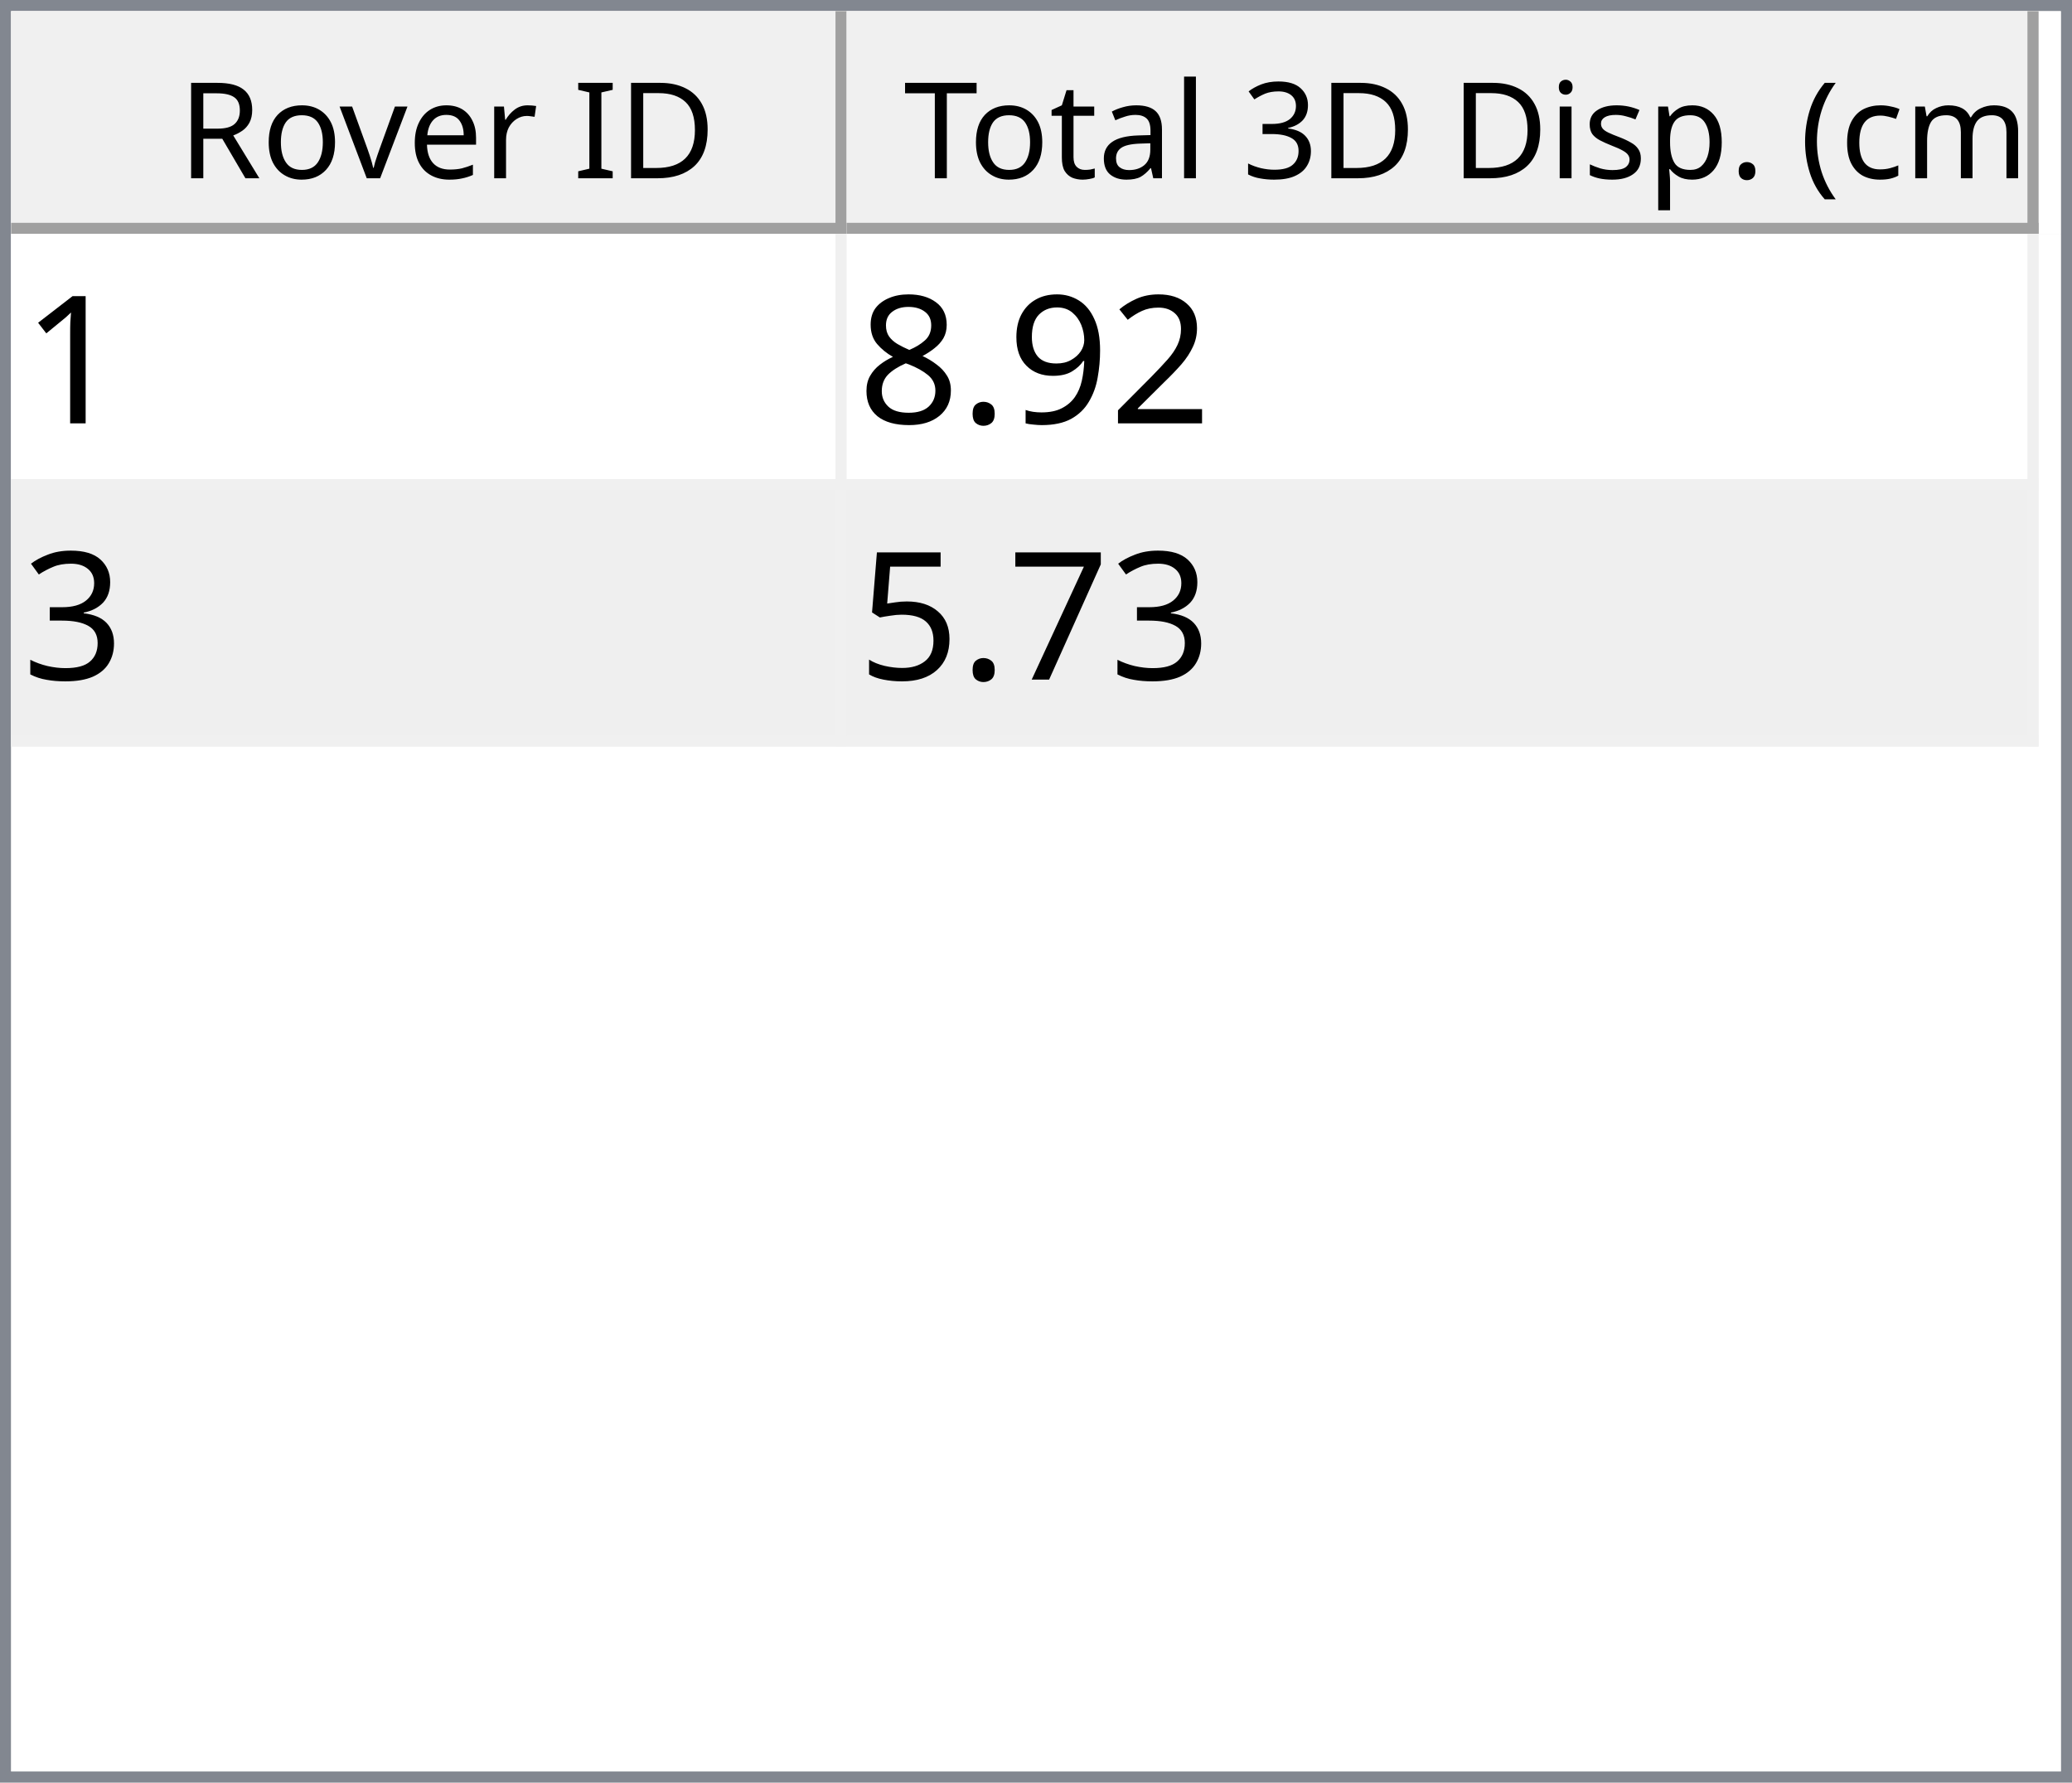
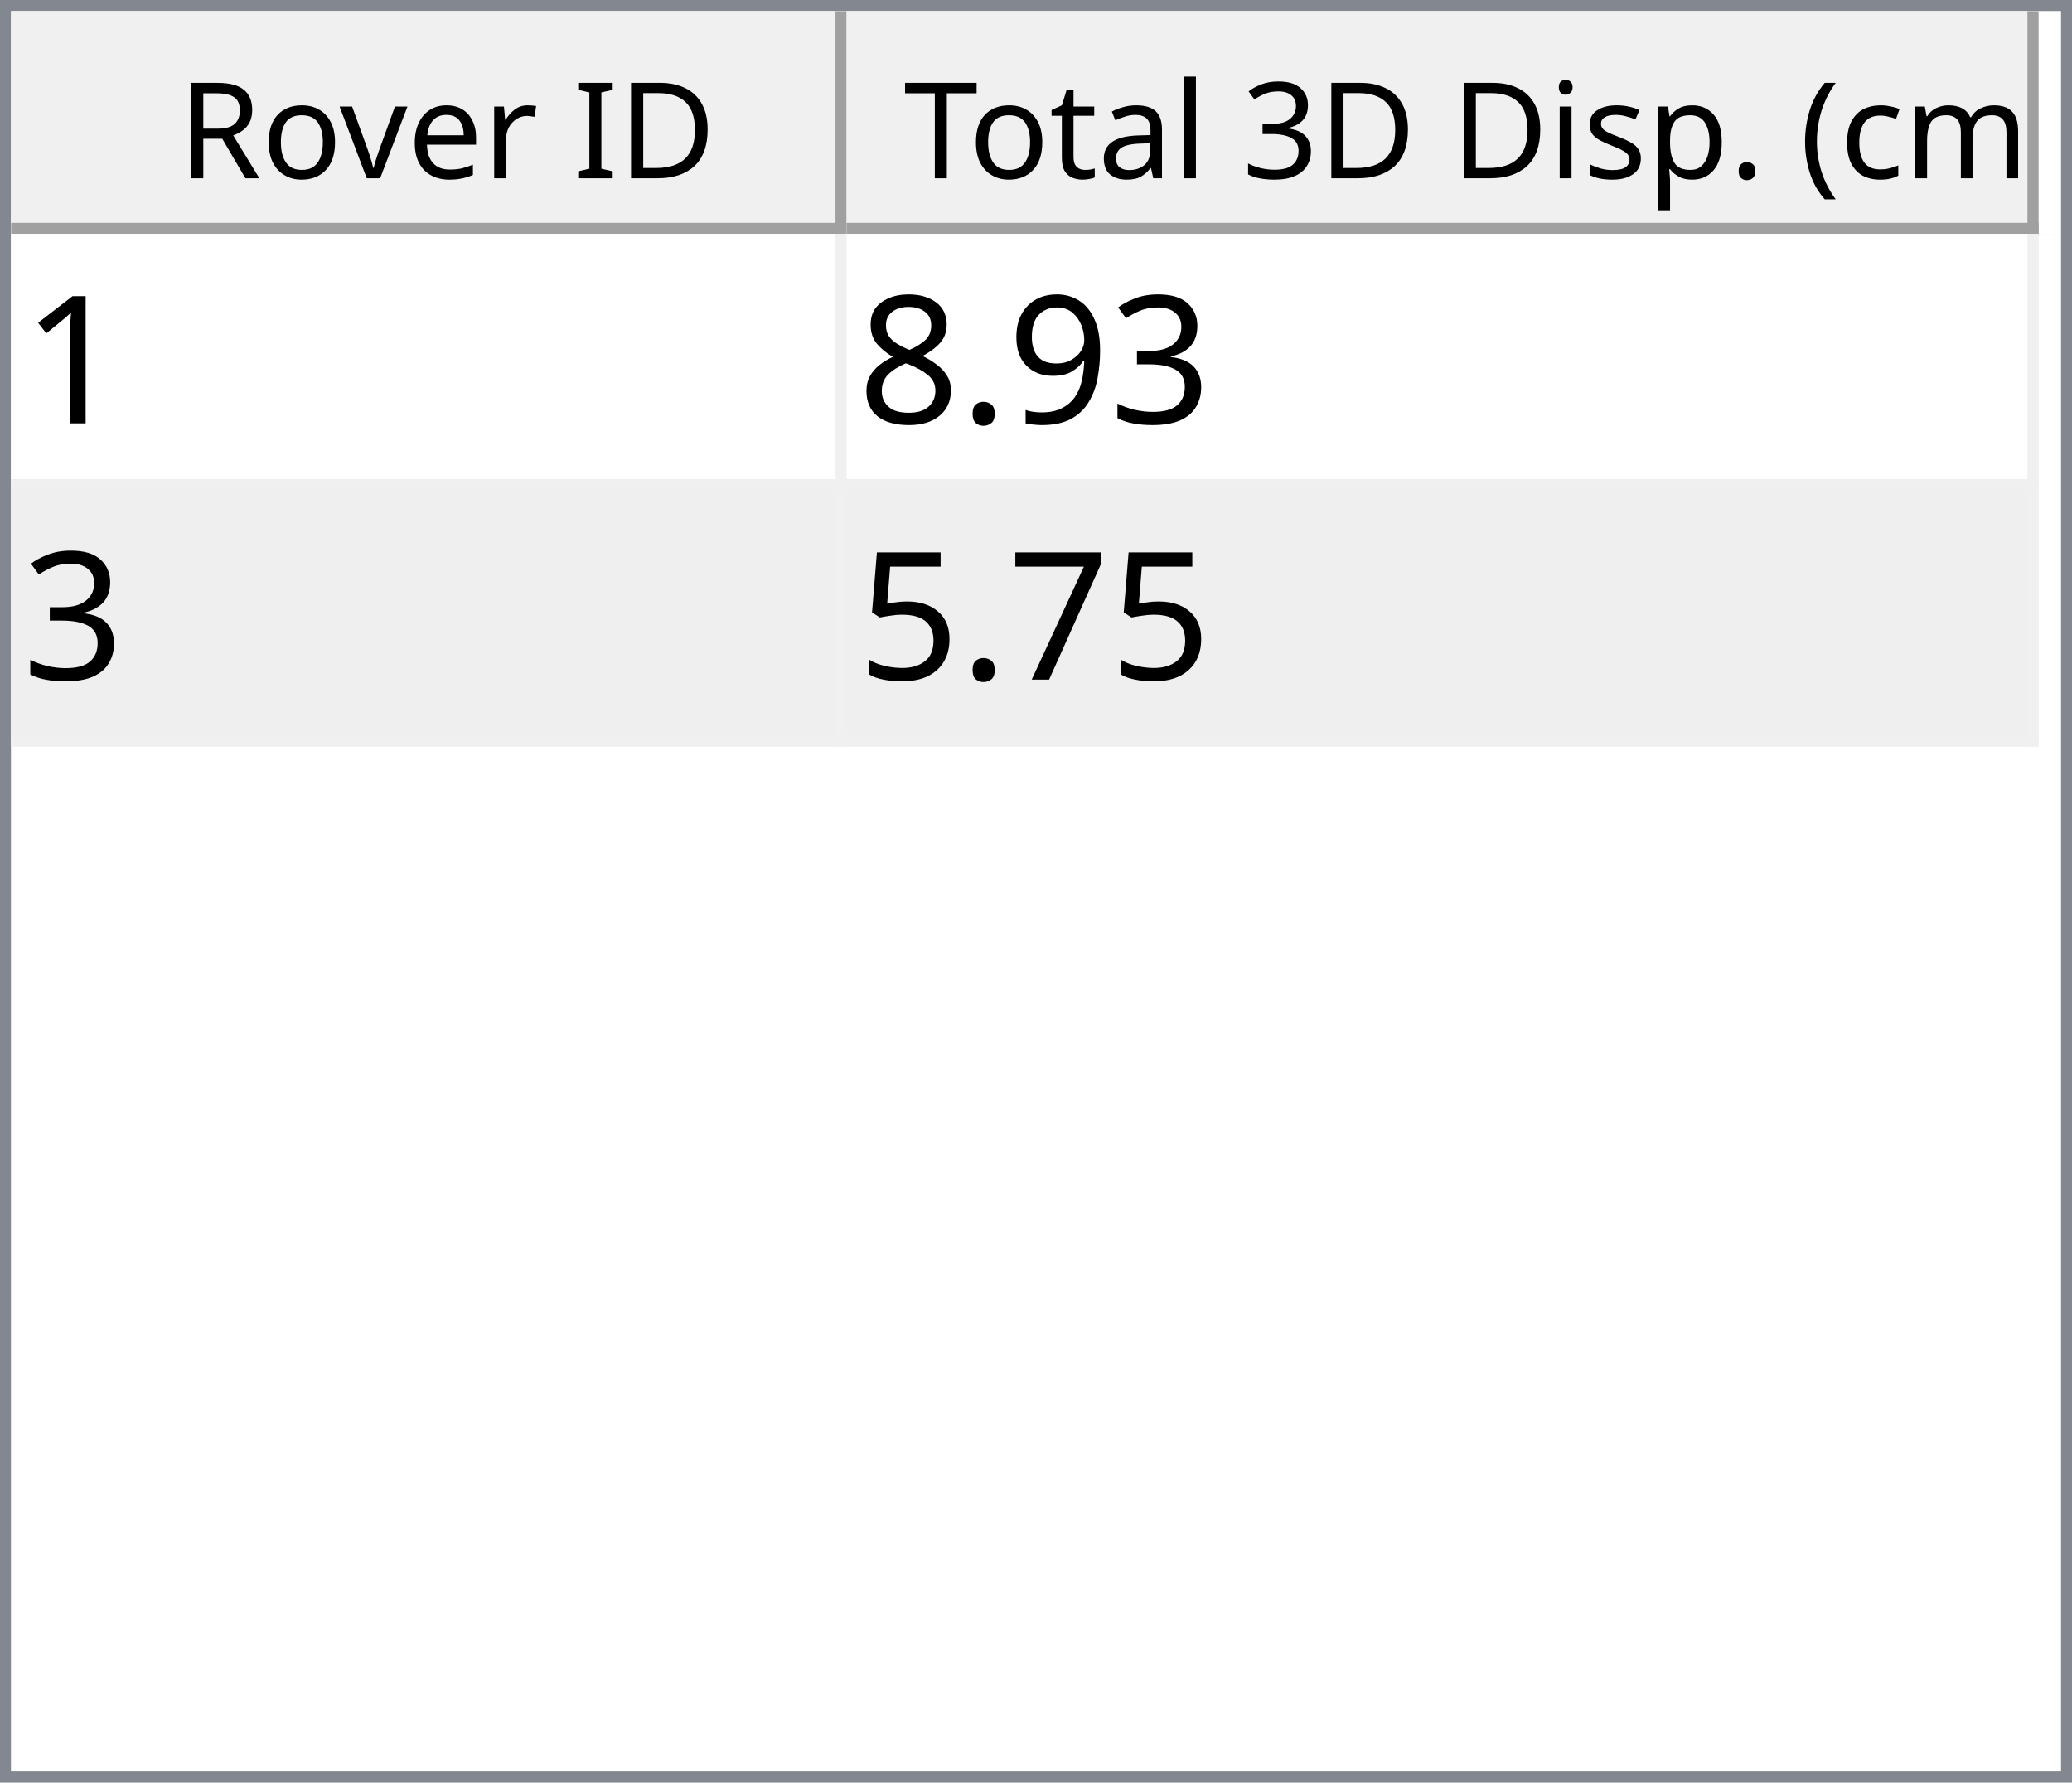
<svg xmlns="http://www.w3.org/2000/svg" style="fill-opacity:1; color-rendering:auto; color-interpolation:auto; text-rendering:auto; stroke:black; stroke-linecap:square; stroke-miterlimit:10; shape-rendering:auto; stroke-opacity:1; fill:black; stroke-dasharray:none; font-weight:normal; stroke-width:1; font-family:'Dialog'; font-style:normal; stroke-linejoin:miter; font-size:12px; stroke-dashoffset:0; image-rendering:auto;" width="186" height="160">
  <defs id="genericDefs" />
  <g>
    <defs id="defs1">
      <clipPath clipPathUnits="userSpaceOnUse" id="clipPath1">
        <path d="M0 0 L186 0 L186 160 L0 160 L0 0 Z" />
      </clipPath>
      <clipPath clipPathUnits="userSpaceOnUse" id="clipPath2">
        <path d="M0 0 L0 160 L186 160 L186 0 Z" />
      </clipPath>
      <clipPath clipPathUnits="userSpaceOnUse" id="clipPath3">
        <path d="M0 0 L0 20 L184 20 L184 0 Z" />
      </clipPath>
      <clipPath clipPathUnits="userSpaceOnUse" id="clipPath4">
        <path d="M0 0 L0 20 L75 20 L75 0 Z" />
      </clipPath>
      <clipPath clipPathUnits="userSpaceOnUse" id="clipPath5">
        <path d="M1 1 L1 19 L74 19 L74 1 Z" />
      </clipPath>
      <clipPath clipPathUnits="userSpaceOnUse" id="clipPath6">
        <path d="M0 0 L0 18 L73 18 L73 0 Z" />
      </clipPath>
      <clipPath clipPathUnits="userSpaceOnUse" id="clipPath7">
        <path d="M-0.5 -0.5 L-0.5 19.5 L74.5 19.5 L74.5 -0.5 Z" />
      </clipPath>
      <clipPath clipPathUnits="userSpaceOnUse" id="clipPath8">
        <path d="M0 0 L0 20 L107 20 L107 0 Z" />
      </clipPath>
      <clipPath clipPathUnits="userSpaceOnUse" id="clipPath9">
        <path d="M1 1 L1 19 L106 19 L106 1 Z" />
      </clipPath>
      <clipPath clipPathUnits="userSpaceOnUse" id="clipPath10">
        <path d="M0 0 L0 18 L105 18 L105 0 Z" />
      </clipPath>
      <clipPath clipPathUnits="userSpaceOnUse" id="clipPath11">
        <path d="M-0.5 -0.5 L-0.5 19.5 L106.5 19.5 L106.5 -0.5 Z" />
      </clipPath>
      <clipPath clipPathUnits="userSpaceOnUse" id="clipPath12">
        <path d="M0 0 L0 138 L184 138 L184 0 Z" />
      </clipPath>
      <clipPath clipPathUnits="userSpaceOnUse" id="clipPath13">
        <path d="M0 0 L0 46 L182 46 L182 0 Z" />
      </clipPath>
      <clipPath clipPathUnits="userSpaceOnUse" id="clipPath14">
        <path d="M-0.5 -0.5 L-0.5 45.5 L181.5 45.5 L181.5 -0.5 Z" />
      </clipPath>
      <clipPath clipPathUnits="userSpaceOnUse" id="clipPath15">
        <path d="M0 0 L0 22 L74 22 L74 0 Z" />
      </clipPath>
      <clipPath clipPathUnits="userSpaceOnUse" id="clipPath16">
        <path d="M0 0 L0 22 L106 22 L106 0 Z" />
      </clipPath>
      <font horiz-adv-x="64.551" id="font1">
        <font-face ascent="107.91" descent="25.098" units-per-em="100" style="font-style:normal; font-family:Segoe UI; font-weight:normal;" />
        <missing-glyph horiz-adv-x="64.551" d="M8.109 0 L8.109 68.266 L56.453 68.266 L56.453 0 L8.109 0 ZM15.328 7.234 L49.219 7.234 L49.219 61.031 L15.328 61.031 L15.328 7.234 Z" />
        <glyph unicode="D" horiz-adv-x="70.117" d="M9.188 0 L9.188 70.016 L28.516 70.016 Q65.531 70.016 65.531 35.891 Q65.531 19.672 55.25 9.836 Q44.969 0 27.734 0 L9.188 0 ZM17.391 62.594 L17.391 7.422 L27.828 7.422 Q41.609 7.422 49.273 14.797 Q56.938 22.172 56.938 35.688 Q56.938 62.594 28.328 62.594 L17.391 62.594 Z" />
        <glyph unicode="I" horiz-adv-x="26.611" d="M17.391 0 L9.188 0 L9.188 70.016 L17.391 70.016 L17.391 0 Z" />
        <glyph unicode=" " horiz-adv-x="27.393" d="" />
        <glyph unicode="r" horiz-adv-x="34.766" d="M34.188 41.891 Q32.078 43.5 28.125 43.5 Q23 43.5 19.555 38.672 Q16.109 33.844 16.109 25.484 L16.109 0 L8.109 0 L8.109 50 L16.109 50 L16.109 39.703 L16.312 39.703 Q18.016 44.969 21.531 47.922 Q25.047 50.875 29.391 50.875 Q32.516 50.875 34.188 50.203 L34.188 41.891 Z" />
        <glyph unicode="e" horiz-adv-x="52.295" d="M48.297 23 L12.984 23 Q13.188 14.656 17.484 10.109 Q21.781 5.562 29.297 5.562 Q37.75 5.562 44.828 11.141 L44.828 3.609 Q38.234 -1.172 27.391 -1.172 Q16.797 -1.172 10.742 5.641 Q4.688 12.453 4.688 24.812 Q4.688 36.469 11.305 43.82 Q17.922 51.172 27.734 51.172 Q37.547 51.172 42.922 44.828 Q48.297 38.484 48.297 27.203 L48.297 23 ZM40.094 29.781 Q40.047 36.719 36.75 40.578 Q33.453 44.438 27.594 44.438 Q21.922 44.438 17.969 40.383 Q14.016 36.328 13.094 29.781 L40.094 29.781 Z" />
        <glyph unicode="v" horiz-adv-x="47.9" d="M47.406 50 L27.484 0 L19.625 0 L0.688 50 L9.469 50 L22.172 13.672 Q23.578 9.672 23.922 6.688 L24.125 6.688 Q24.609 10.453 25.688 13.484 L38.969 50 L47.406 50 Z" />
        <glyph unicode="o" horiz-adv-x="58.594" d="M29 -1.172 Q17.922 -1.172 11.305 5.836 Q4.688 12.844 4.688 24.422 Q4.688 37.016 11.57 44.094 Q18.453 51.172 30.172 51.172 Q41.359 51.172 47.633 44.289 Q53.906 37.406 53.906 25.203 Q53.906 13.234 47.141 6.031 Q40.375 -1.172 29 -1.172 ZM29.594 44.438 Q21.875 44.438 17.383 39.188 Q12.891 33.938 12.891 24.703 Q12.891 15.828 17.43 10.695 Q21.969 5.562 29.594 5.562 Q37.359 5.562 41.531 10.594 Q45.703 15.625 45.703 24.906 Q45.703 34.281 41.531 39.359 Q37.359 44.438 29.594 44.438 Z" />
        <glyph unicode="R" horiz-adv-x="59.814" d="M59.375 0 L49.609 0 L37.891 19.625 Q36.281 22.359 34.766 24.289 Q33.25 26.219 31.664 27.438 Q30.078 28.656 28.25 29.219 Q26.422 29.781 24.125 29.781 L17.391 29.781 L17.391 0 L9.188 0 L9.188 70.016 L30.078 70.016 Q34.672 70.016 38.555 68.867 Q42.438 67.719 45.289 65.375 Q48.141 63.031 49.758 59.547 Q51.375 56.062 51.375 51.375 Q51.375 47.703 50.273 44.656 Q49.172 41.609 47.148 39.211 Q45.125 36.812 42.266 35.133 Q39.406 33.453 35.844 32.516 L35.844 32.328 Q37.594 31.547 38.891 30.547 Q40.188 29.547 41.359 28.18 Q42.531 26.812 43.68 25.078 Q44.828 23.344 46.234 21.047 L59.375 0 ZM17.391 62.594 L17.391 37.203 L28.516 37.203 Q31.594 37.203 34.203 38.133 Q36.812 39.062 38.719 40.797 Q40.625 42.531 41.703 45.047 Q42.781 47.562 42.781 50.688 Q42.781 56.297 39.141 59.445 Q35.5 62.594 28.609 62.594 L17.391 62.594 Z" />
        <glyph unicode=")" horiz-adv-x="30.176" d="M8.297 -15.922 L1.172 -15.922 Q16.406 2.344 16.406 26.812 Q16.406 51.469 1.078 70.016 L8.297 70.016 Q23.531 52.156 23.531 26.703 Q23.531 1.375 8.297 -15.922 Z" />
        <glyph unicode="m" horiz-adv-x="86.133" d="M79.109 0 L71.094 0 L71.094 28.719 Q71.094 37.016 68.531 40.727 Q65.969 44.438 59.906 44.438 Q54.781 44.438 51.195 39.75 Q47.609 35.062 47.609 28.516 L47.609 0 L39.594 0 L39.594 29.688 Q39.594 44.438 28.219 44.438 Q22.953 44.438 19.531 40.016 Q16.109 35.594 16.109 28.516 L16.109 0 L8.109 0 L8.109 50 L16.109 50 L16.109 42.094 L16.312 42.094 Q21.625 51.172 31.844 51.172 Q36.969 51.172 40.773 48.312 Q44.578 45.453 46 40.828 Q51.562 51.172 62.594 51.172 Q79.109 51.172 79.109 30.812 L79.109 0 Z" />
        <glyph unicode="c" horiz-adv-x="46.191" d="M42.188 2.297 Q36.422 -1.172 28.516 -1.172 Q17.828 -1.172 11.258 5.789 Q4.688 12.75 4.688 23.828 Q4.688 36.188 11.766 43.68 Q18.844 51.172 30.672 51.172 Q37.25 51.172 42.281 48.734 L42.281 40.531 Q36.719 44.438 30.375 44.438 Q22.703 44.438 17.797 38.945 Q12.891 33.453 12.891 24.516 Q12.891 15.719 17.508 10.641 Q22.125 5.562 29.891 5.562 Q36.422 5.562 42.188 9.906 L42.188 2.297 Z" />
        <glyph unicode="(" horiz-adv-x="30.176" d="M29.109 -15.922 L21.969 -15.922 Q6.844 1.375 6.844 26.703 Q6.844 52.156 21.969 70.016 L29.203 70.016 Q13.875 51.469 13.875 26.812 Q13.875 2.344 29.109 -15.922 Z" />
        <glyph unicode="." horiz-adv-x="21.68" d="M10.891 -1.078 Q8.641 -1.078 7.055 0.539 Q5.469 2.156 5.469 4.391 Q5.469 6.641 7.055 8.273 Q8.641 9.906 10.891 9.906 Q13.188 9.906 14.797 8.273 Q16.406 6.641 16.406 4.391 Q16.406 2.156 14.797 0.539 Q13.188 -1.078 10.891 -1.078 Z" />
        <glyph unicode="p" horiz-adv-x="58.789" d="M16.312 7.234 L16.109 7.234 L16.109 -23 L8.109 -23 L8.109 50 L16.109 50 L16.109 41.219 L16.312 41.219 Q22.219 51.172 33.594 51.172 Q43.266 51.172 48.688 44.461 Q54.109 37.75 54.109 26.469 Q54.109 13.922 48 6.375 Q41.891 -1.172 31.297 -1.172 Q21.578 -1.172 16.312 7.234 ZM16.109 27.391 L16.109 20.406 Q16.109 14.203 20.141 9.883 Q24.172 5.562 30.375 5.562 Q37.641 5.562 41.773 11.133 Q45.906 16.703 45.906 26.609 Q45.906 34.969 42.047 39.703 Q38.188 44.438 31.594 44.438 Q24.609 44.438 20.359 39.578 Q16.109 34.719 16.109 27.391 Z" />
        <glyph unicode="s" horiz-adv-x="42.432" d="M5.078 1.812 L5.078 10.406 Q11.625 5.562 19.484 5.562 Q30.031 5.562 30.031 12.594 Q30.031 14.594 29.125 15.992 Q28.219 17.391 26.68 18.461 Q25.141 19.531 23.07 20.383 Q21 21.234 18.609 22.172 Q15.281 23.484 12.766 24.828 Q10.25 26.172 8.57 27.859 Q6.891 29.547 6.031 31.695 Q5.172 33.844 5.172 36.719 Q5.172 40.234 6.789 42.945 Q8.406 45.656 11.086 47.484 Q13.766 49.312 17.211 50.242 Q20.656 51.172 24.312 51.172 Q30.812 51.172 35.938 48.922 L35.938 40.828 Q30.422 44.438 23.25 44.438 Q21 44.438 19.195 43.922 Q17.391 43.406 16.094 42.477 Q14.797 41.547 14.086 40.258 Q13.375 38.969 13.375 37.406 Q13.375 35.453 14.086 34.133 Q14.797 32.812 16.164 31.789 Q17.531 30.766 19.484 29.938 Q21.438 29.109 23.922 28.125 Q27.25 26.859 29.883 25.516 Q32.516 24.172 34.375 22.484 Q36.234 20.797 37.234 18.602 Q38.234 16.406 38.234 13.375 Q38.234 9.672 36.602 6.938 Q34.969 4.203 32.234 2.398 Q29.5 0.594 25.93 -0.289 Q22.359 -1.172 18.453 -1.172 Q10.75 -1.172 5.078 1.812 Z" />
        <glyph unicode="i" horiz-adv-x="24.219" d="M12.203 62.703 Q10.062 62.703 8.547 64.164 Q7.031 65.625 7.031 67.875 Q7.031 70.125 8.547 71.609 Q10.062 73.094 12.203 73.094 Q14.406 73.094 15.945 71.609 Q17.484 70.125 17.484 67.875 Q17.484 65.719 15.945 64.211 Q14.406 62.703 12.203 62.703 ZM16.109 0 L8.109 0 L8.109 50 L16.109 50 L16.109 0 Z" />
        <glyph unicode="3" horiz-adv-x="53.906" d="M46.531 19.828 Q46.531 15.094 44.75 11.211 Q42.969 7.328 39.719 4.57 Q36.469 1.812 31.93 0.297 Q27.391 -1.219 21.922 -1.219 Q11.922 -1.219 6 2.594 L6 11.188 Q13.094 5.609 22.219 5.609 Q25.875 5.609 28.828 6.539 Q31.781 7.469 33.906 9.227 Q36.031 10.984 37.18 13.477 Q38.328 15.969 38.328 19.094 Q38.328 32.812 18.797 32.812 L12.984 32.812 L12.984 39.594 L18.5 39.594 Q35.797 39.594 35.797 52.484 Q35.797 64.406 22.609 64.406 Q15.188 64.406 8.688 59.422 L8.688 67.188 Q15.375 71.188 24.609 71.188 Q29 71.188 32.57 69.969 Q36.141 68.75 38.68 66.555 Q41.219 64.359 42.609 61.281 Q44 58.203 44 54.5 Q44 40.672 30.031 36.719 L30.031 36.531 Q33.594 36.141 36.625 34.797 Q39.656 33.453 41.852 31.305 Q44.047 29.156 45.289 26.25 Q46.531 23.344 46.531 19.828 Z" />
        <glyph unicode="l" horiz-adv-x="24.219" d="M16.109 0 L8.109 0 L8.109 74.031 L16.109 74.031 L16.109 0 Z" />
        <glyph unicode="a" horiz-adv-x="50.879" d="M43.891 0 L35.891 0 L35.891 7.812 L35.688 7.812 Q30.469 -1.172 20.312 -1.172 Q12.844 -1.172 8.617 2.781 Q4.391 6.734 4.391 13.281 Q4.391 27.297 20.906 29.594 L35.891 31.688 Q35.891 44.438 25.594 44.438 Q16.547 44.438 9.281 38.281 L9.281 46.484 Q16.656 51.172 26.266 51.172 Q43.891 51.172 43.891 32.516 L43.891 0 ZM35.891 25.297 L23.828 23.641 Q18.266 22.859 15.43 20.875 Q12.594 18.891 12.594 13.875 Q12.594 10.203 15.211 7.883 Q17.828 5.562 22.172 5.562 Q28.125 5.562 32.008 9.742 Q35.891 13.922 35.891 20.312 L35.891 25.297 Z" />
        <glyph unicode="t" horiz-adv-x="33.887" d="M31.297 0.484 Q28.469 -1.078 23.828 -1.078 Q10.688 -1.078 10.688 13.578 L10.688 43.172 L2.094 43.172 L2.094 50 L10.688 50 L10.688 62.203 L18.703 64.797 L18.703 50 L31.297 50 L31.297 43.172 L18.703 43.172 L18.703 14.984 Q18.703 9.969 20.414 7.82 Q22.125 5.672 26.078 5.672 Q29.109 5.672 31.297 7.328 L31.297 0.484 Z" />
        <glyph unicode="T" horiz-adv-x="52.393" d="M50.594 62.594 L30.375 62.594 L30.375 0 L22.172 0 L22.172 62.594 L2 62.594 L2 70.016 L50.594 70.016 L50.594 62.594 Z" />
      </font>
      <font horiz-adv-x="75.0" id="font2">
        <font-face ascent="100.537" descent="21.973" units-per-em="100" style="font-style:normal; font-family:sans-serif; font-weight:normal;" />
        <missing-glyph horiz-adv-x="75.0" d="M12.5 0 L12.5 62.5 L62.5 62.5 L62.5 0 L12.5 0 ZM14.062 1.562 L60.938 1.562 L60.938 60.938 L14.062 60.938 L14.062 1.562 Z" />
        <glyph unicode="1" horiz-adv-x="55.615" d="M37.25 0 L28.469 0 L28.469 56 Q25.297 52.984 20.141 49.953 Q14.984 46.922 10.891 45.406 L10.891 53.906 Q18.266 57.375 23.781 62.305 Q29.297 67.234 31.594 71.875 L37.25 71.875 L37.25 0 Z" />
-         <glyph unicode="2" horiz-adv-x="55.615" d="M50.344 8.453 L50.344 0 L3.031 0 Q2.938 3.172 4.047 6.109 Q5.859 10.938 9.836 15.625 Q13.812 20.312 21.344 26.469 Q33.016 36.031 37.117 41.625 Q41.219 47.219 41.219 52.203 Q41.219 57.422 37.477 61.008 Q33.734 64.594 27.734 64.594 Q21.391 64.594 17.578 60.789 Q13.766 56.984 13.719 50.25 L4.688 51.172 Q5.609 61.281 11.664 66.578 Q17.719 71.875 27.938 71.875 Q38.234 71.875 44.242 66.164 Q50.25 60.453 50.25 52 Q50.25 47.703 48.492 43.555 Q46.734 39.406 42.656 34.812 Q38.578 30.219 29.109 22.219 Q21.188 15.578 18.945 13.211 Q16.703 10.844 15.234 8.453 L50.344 8.453 Z" />
+         <glyph unicode="3" horiz-adv-x="55.615" d="M4.203 18.891 L12.984 20.062 Q14.5 12.594 18.141 9.297 Q21.781 6 27 6 Q33.203 6 37.477 10.297 Q41.75 14.594 41.75 20.953 Q41.75 27 37.797 30.93 Q33.844 34.859 27.734 34.859 Q25.25 34.859 21.531 33.891 L22.516 41.609 Q23.391 41.5 23.922 41.5 Q29.547 41.5 34.039 44.43 Q38.531 47.359 38.531 53.469 Q38.531 58.297 35.258 61.477 Q31.984 64.656 26.812 64.656 Q21.688 64.656 18.266 61.43 Q14.844 58.203 13.875 51.766 L5.078 53.328 Q6.688 62.156 12.398 67.016 Q18.109 71.875 26.609 71.875 Q32.469 71.875 37.398 69.359 Q42.328 66.844 44.945 62.5 Q47.562 58.156 47.562 53.266 Q47.562 48.641 45.07 44.828 Q42.578 41.016 37.703 38.766 Q44.047 37.312 47.562 32.695 Q51.078 28.078 51.078 21.141 Q51.078 11.766 44.242 5.25 Q37.406 -1.266 26.953 -1.266 Q17.531 -1.266 11.305 4.352 Q5.078 9.969 4.203 18.891 Z" />
        <glyph unicode="9" horiz-adv-x="55.615" d="M5.469 16.547 L13.922 17.328 Q14.984 11.375 18.016 8.688 Q21.047 6 25.781 6 Q29.828 6 32.883 7.859 Q35.938 9.719 37.891 12.82 Q39.844 15.922 41.164 21.195 Q42.484 26.469 42.484 31.938 Q42.484 32.516 42.438 33.688 Q39.797 29.5 35.234 26.883 Q30.672 24.266 25.344 24.266 Q16.453 24.266 10.305 30.711 Q4.156 37.156 4.156 47.703 Q4.156 58.594 10.578 65.234 Q17 71.875 26.656 71.875 Q33.641 71.875 39.43 68.117 Q45.219 64.359 48.219 57.398 Q51.219 50.438 51.219 37.25 Q51.219 23.531 48.242 15.406 Q45.266 7.281 39.383 3.031 Q33.5 -1.219 25.594 -1.219 Q17.188 -1.219 11.867 3.445 Q6.547 8.109 5.469 16.547 ZM41.453 48.141 Q41.453 55.719 37.43 60.156 Q33.406 64.594 27.734 64.594 Q21.875 64.594 17.531 59.812 Q13.188 55.031 13.188 47.406 Q13.188 40.578 17.312 36.305 Q21.438 32.031 27.484 32.031 Q33.594 32.031 37.523 36.305 Q41.453 40.578 41.453 48.141 Z" />
        <glyph unicode="." horiz-adv-x="27.783" d="M9.078 0 L9.078 10.016 L19.094 10.016 L19.094 0 L9.078 0 Z" />
        <glyph unicode="8" horiz-adv-x="55.615" d="M17.672 38.812 Q12.203 40.828 9.57 44.539 Q6.938 48.25 6.938 53.422 Q6.938 61.234 12.555 66.555 Q18.172 71.875 27.484 71.875 Q36.859 71.875 42.578 66.43 Q48.297 60.984 48.297 53.172 Q48.297 48.188 45.68 44.508 Q43.062 40.828 37.75 38.812 Q44.344 36.672 47.781 31.883 Q51.219 27.094 51.219 20.453 Q51.219 11.281 44.727 5.031 Q38.234 -1.219 27.641 -1.219 Q17.047 -1.219 10.547 5.055 Q4.047 11.328 4.047 20.703 Q4.047 27.688 7.594 32.398 Q11.141 37.109 17.672 38.812 ZM15.922 53.719 Q15.922 48.641 19.195 45.414 Q22.469 42.188 27.688 42.188 Q32.766 42.188 36.016 45.383 Q39.266 48.578 39.266 53.219 Q39.266 58.062 35.914 61.359 Q32.562 64.656 27.594 64.656 Q22.562 64.656 19.242 61.43 Q15.922 58.203 15.922 53.719 ZM13.094 20.656 Q13.094 16.891 14.875 13.375 Q16.656 9.859 20.172 7.93 Q23.688 6 27.734 6 Q34.031 6 38.133 10.055 Q42.234 14.109 42.234 20.359 Q42.234 26.703 38.016 30.859 Q33.797 35.016 27.438 35.016 Q21.234 35.016 17.164 30.914 Q13.094 26.812 13.094 20.656 Z" />
-         <glyph unicode="3" horiz-adv-x="55.615" d="M4.203 18.891 L12.984 20.062 Q14.5 12.594 18.141 9.297 Q21.781 6 27 6 Q33.203 6 37.477 10.297 Q41.75 14.594 41.75 20.953 Q41.75 27 37.797 30.93 Q33.844 34.859 27.734 34.859 Q25.25 34.859 21.531 33.891 L22.516 41.609 Q23.391 41.5 23.922 41.5 Q29.547 41.5 34.039 44.43 Q38.531 47.359 38.531 53.469 Q38.531 58.297 35.258 61.477 Q31.984 64.656 26.812 64.656 Q21.688 64.656 18.266 61.43 Q14.844 58.203 13.875 51.766 L5.078 53.328 Q6.688 62.156 12.398 67.016 Q18.109 71.875 26.609 71.875 Q32.469 71.875 37.398 69.359 Q42.328 66.844 44.945 62.5 Q47.562 58.156 47.562 53.266 Q47.562 48.641 45.07 44.828 Q42.578 41.016 37.703 38.766 Q44.047 37.312 47.562 32.695 Q51.078 28.078 51.078 21.141 Q51.078 11.766 44.242 5.25 Q37.406 -1.266 26.953 -1.266 Q17.531 -1.266 11.305 4.352 Q5.078 9.969 4.203 18.891 Z" />
        <glyph unicode="7" horiz-adv-x="55.615" d="M4.734 62.203 L4.734 70.656 L51.078 70.656 L51.078 63.812 Q44.234 56.547 37.523 44.484 Q30.812 32.422 27.156 19.672 Q24.516 10.688 23.781 0 L14.75 0 Q14.891 8.453 18.062 20.414 Q21.234 32.375 27.172 43.484 Q33.109 54.594 39.797 62.203 L4.734 62.203 Z" />
        <glyph unicode="5" horiz-adv-x="55.615" d="M4.156 18.75 L13.375 19.531 Q14.406 12.797 18.141 9.398 Q21.875 6 27.156 6 Q33.5 6 37.891 10.789 Q42.281 15.578 42.281 23.484 Q42.281 31 38.062 35.352 Q33.844 39.703 27 39.703 Q22.75 39.703 19.336 37.773 Q15.922 35.844 13.969 32.766 L5.719 33.844 L12.641 70.609 L48.25 70.609 L48.25 62.203 L19.672 62.203 L15.828 42.969 Q22.266 47.469 29.344 47.469 Q38.719 47.469 45.164 40.969 Q51.609 34.469 51.609 24.266 Q51.609 14.547 45.953 7.469 Q39.062 -1.219 27.156 -1.219 Q17.391 -1.219 11.211 4.25 Q5.031 9.719 4.156 18.75 Z" />
      </font>
    </defs>
    <g style="fill:white; stroke:white;">
      <rect x="0" y="0" width="186" style="clip-path:url(#clipPath1); stroke:none;" height="160" />
    </g>
    <g style="fill:white; text-rendering:optimizeSpeed; color-rendering:optimizeSpeed; image-rendering:optimizeSpeed; shape-rendering:crispEdges; stroke:white; color-interpolation:sRGB;">
      <rect x="0" width="186" height="160" y="0" style="stroke:none;" />
      <path style="stroke:none;" d="M0 160 L186 160 L186 0 L0 0 Z" />
    </g>
    <g style="fill:rgb(240,240,240); font-family:'Segoe UI'; stroke:rgb(240,240,240);">
      <rect x="0" y="0" width="186" style="clip-path:url(#clipPath2); stroke:none;" height="160" />
    </g>
    <g style="fill:rgb(130,135,144); font-family:'Segoe UI'; stroke:rgb(130,135,144);">
      <path d="M0 0 L186 0 L186 160 L0 160 L0 0 ZM1 1 L185 1 L185 159 L1 159 L1 1 Z" style="fill-rule:evenodd; clip-path:url(#clipPath2); stroke:none;" />
    </g>
    <g style="fill:white; font-family:'Segoe UI'; stroke:white;" transform="translate(1,1)">
      <rect x="0" y="0" width="184" style="clip-path:url(#clipPath3); stroke:none;" height="20" />
    </g>
    <g style="fill:rgb(240,240,240); font-family:'Segoe UI'; stroke:rgb(240,240,240);" transform="translate(1,1)">
      <rect x="0" y="0" width="75" style="clip-path:url(#clipPath4); stroke:none;" height="20" />
    </g>
    <g style="font-family:'Segoe UI';" transform="translate(2,2)">
      <text x="14" xml:space="preserve" y="14" style="clip-path:url(#clipPath6); stroke:none;">Rover ID</text>
    </g>
    <g style="fill:rgb(160,160,160); font-family:'Segoe UI'; stroke:rgb(160,160,160); stroke-linejoin:bevel;" transform="translate(1.5,1.5)">
      <line x1="74" x2="74" y1="0" style="fill:none; clip-path:url(#clipPath7);" y2="19" />
    </g>
    <g style="fill:rgb(160,160,160); font-family:'Segoe UI'; stroke:rgb(160,160,160); stroke-linejoin:bevel;" transform="matrix(1,0,0,1,1,1) translate(0.5,0.5)">
      <line x1="0" x2="74" y1="19" style="fill:none; clip-path:url(#clipPath7);" y2="19" />
    </g>
    <g style="fill:rgb(240,240,240); font-family:'Segoe UI'; stroke:rgb(240,240,240);" transform="translate(76,1)">
      <rect x="0" y="0" width="107" style="clip-path:url(#clipPath8); stroke:none;" height="20" />
    </g>
    <g style="font-family:'Segoe UI';" transform="translate(77,2)">
      <text x="1" xml:space="preserve" y="14" style="clip-path:url(#clipPath10); stroke:none;"> Total 3D Disp. (cm)</text>
    </g>
    <g style="fill:rgb(160,160,160); font-family:'Segoe UI'; stroke:rgb(160,160,160); stroke-linejoin:bevel;" transform="translate(76.5,1.5)">
      <line x1="106" x2="106" y1="0" style="fill:none; clip-path:url(#clipPath11);" y2="19" />
    </g>
    <g style="fill:rgb(160,160,160); font-family:'Segoe UI'; stroke:rgb(160,160,160); stroke-linejoin:bevel;" transform="matrix(1,0,0,1,76,1) translate(0.5,0.5)">
      <line x1="0" x2="106" y1="19" style="fill:none; clip-path:url(#clipPath11);" y2="19" />
    </g>
    <g style="fill:white; font-family:'Segoe UI'; stroke:white;" transform="translate(1,21)">
      <rect x="0" y="0" width="184" style="clip-path:url(#clipPath12); stroke:none;" height="138" />
    </g>
    <g style="fill:rgb(240,240,240); font-size:16px; font-family:sans-serif; stroke:rgb(240,240,240);" transform="translate(1,21)">
      <rect x="0" y="0" width="182" style="clip-path:url(#clipPath13); stroke:none;" height="46" />
      <line transform="translate(0.5,0.5)" x1="0" x2="181" y1="22" style="clip-path:url(#clipPath14); fill:none; stroke-linejoin:bevel;" y2="22" />
    </g>
    <g transform="matrix(1,0,0,1,1,21) translate(0.5,0.5)" style="fill:rgb(240,240,240); font-size:16px; font-family:sans-serif; stroke:rgb(240,240,240); stroke-linejoin:bevel;">
      <line x1="0" x2="181" y1="45" style="fill:none; clip-path:url(#clipPath14);" y2="45" />
    </g>
    <g transform="matrix(1,0,0,1,1,21) translate(0.5,0.5)" style="fill:rgb(240,240,240); font-size:16px; font-family:sans-serif; stroke:rgb(240,240,240); stroke-linejoin:bevel;">
      <line x1="74" x2="74" y1="0" style="fill:none; clip-path:url(#clipPath14);" y2="45" />
    </g>
    <g transform="matrix(1,0,0,1,1,21) translate(0.5,0.5)" style="fill:rgb(240,240,240); font-size:16px; font-family:sans-serif; stroke:rgb(240,240,240); stroke-linejoin:bevel;">
      <line x1="181" x2="181" y1="0" style="fill:none; clip-path:url(#clipPath14);" y2="45" />
    </g>
    <g style="fill:white; font-size:16px; font-family:sans-serif; stroke:white;" transform="matrix(1,0,0,1,1,21)">
      <rect x="0" y="0" width="74" style="clip-path:url(#clipPath15); stroke:none;" height="22" />
      <text x="1" y="17" style="fill:black; clip-path:url(#clipPath15); stroke:none;" xml:space="preserve">1</text>
    </g>
    <g style="fill:white; font-size:16px; font-family:sans-serif; stroke:white;" transform="matrix(1,0,0,1,1,21) translate(75,0)">
      <rect x="0" y="0" width="106" style="clip-path:url(#clipPath16); stroke:none;" height="22" />
-       <text x="1" y="17" style="fill:black; clip-path:url(#clipPath16); stroke:none;" xml:space="preserve">8.92</text>
+       <text x="1" y="17" style="fill:black; clip-path:url(#clipPath16); stroke:none;" xml:space="preserve">8.93</text>
    </g>
    <g style="fill:rgb(239,239,239); font-size:16px; font-family:sans-serif; stroke:rgb(239,239,239);" transform="matrix(1,0,0,1,1,21) translate(0,23)">
      <rect x="0" y="0" width="74" style="clip-path:url(#clipPath15); stroke:none;" height="22" />
      <text x="1" y="17" style="fill:black; clip-path:url(#clipPath15); stroke:none;" xml:space="preserve">3</text>
    </g>
    <g style="fill:rgb(239,239,239); font-size:16px; font-family:sans-serif; stroke:rgb(239,239,239);" transform="matrix(1,0,0,1,1,21) translate(75,23)">
      <rect x="0" y="0" width="106" style="clip-path:url(#clipPath16); stroke:none;" height="22" />
-       <text x="1" y="17" style="fill:black; clip-path:url(#clipPath16); stroke:none;" xml:space="preserve">5.73</text>
+       <text x="1" y="17" style="fill:black; clip-path:url(#clipPath16); stroke:none;" xml:space="preserve">5.75</text>
    </g>
  </g>
</svg>
